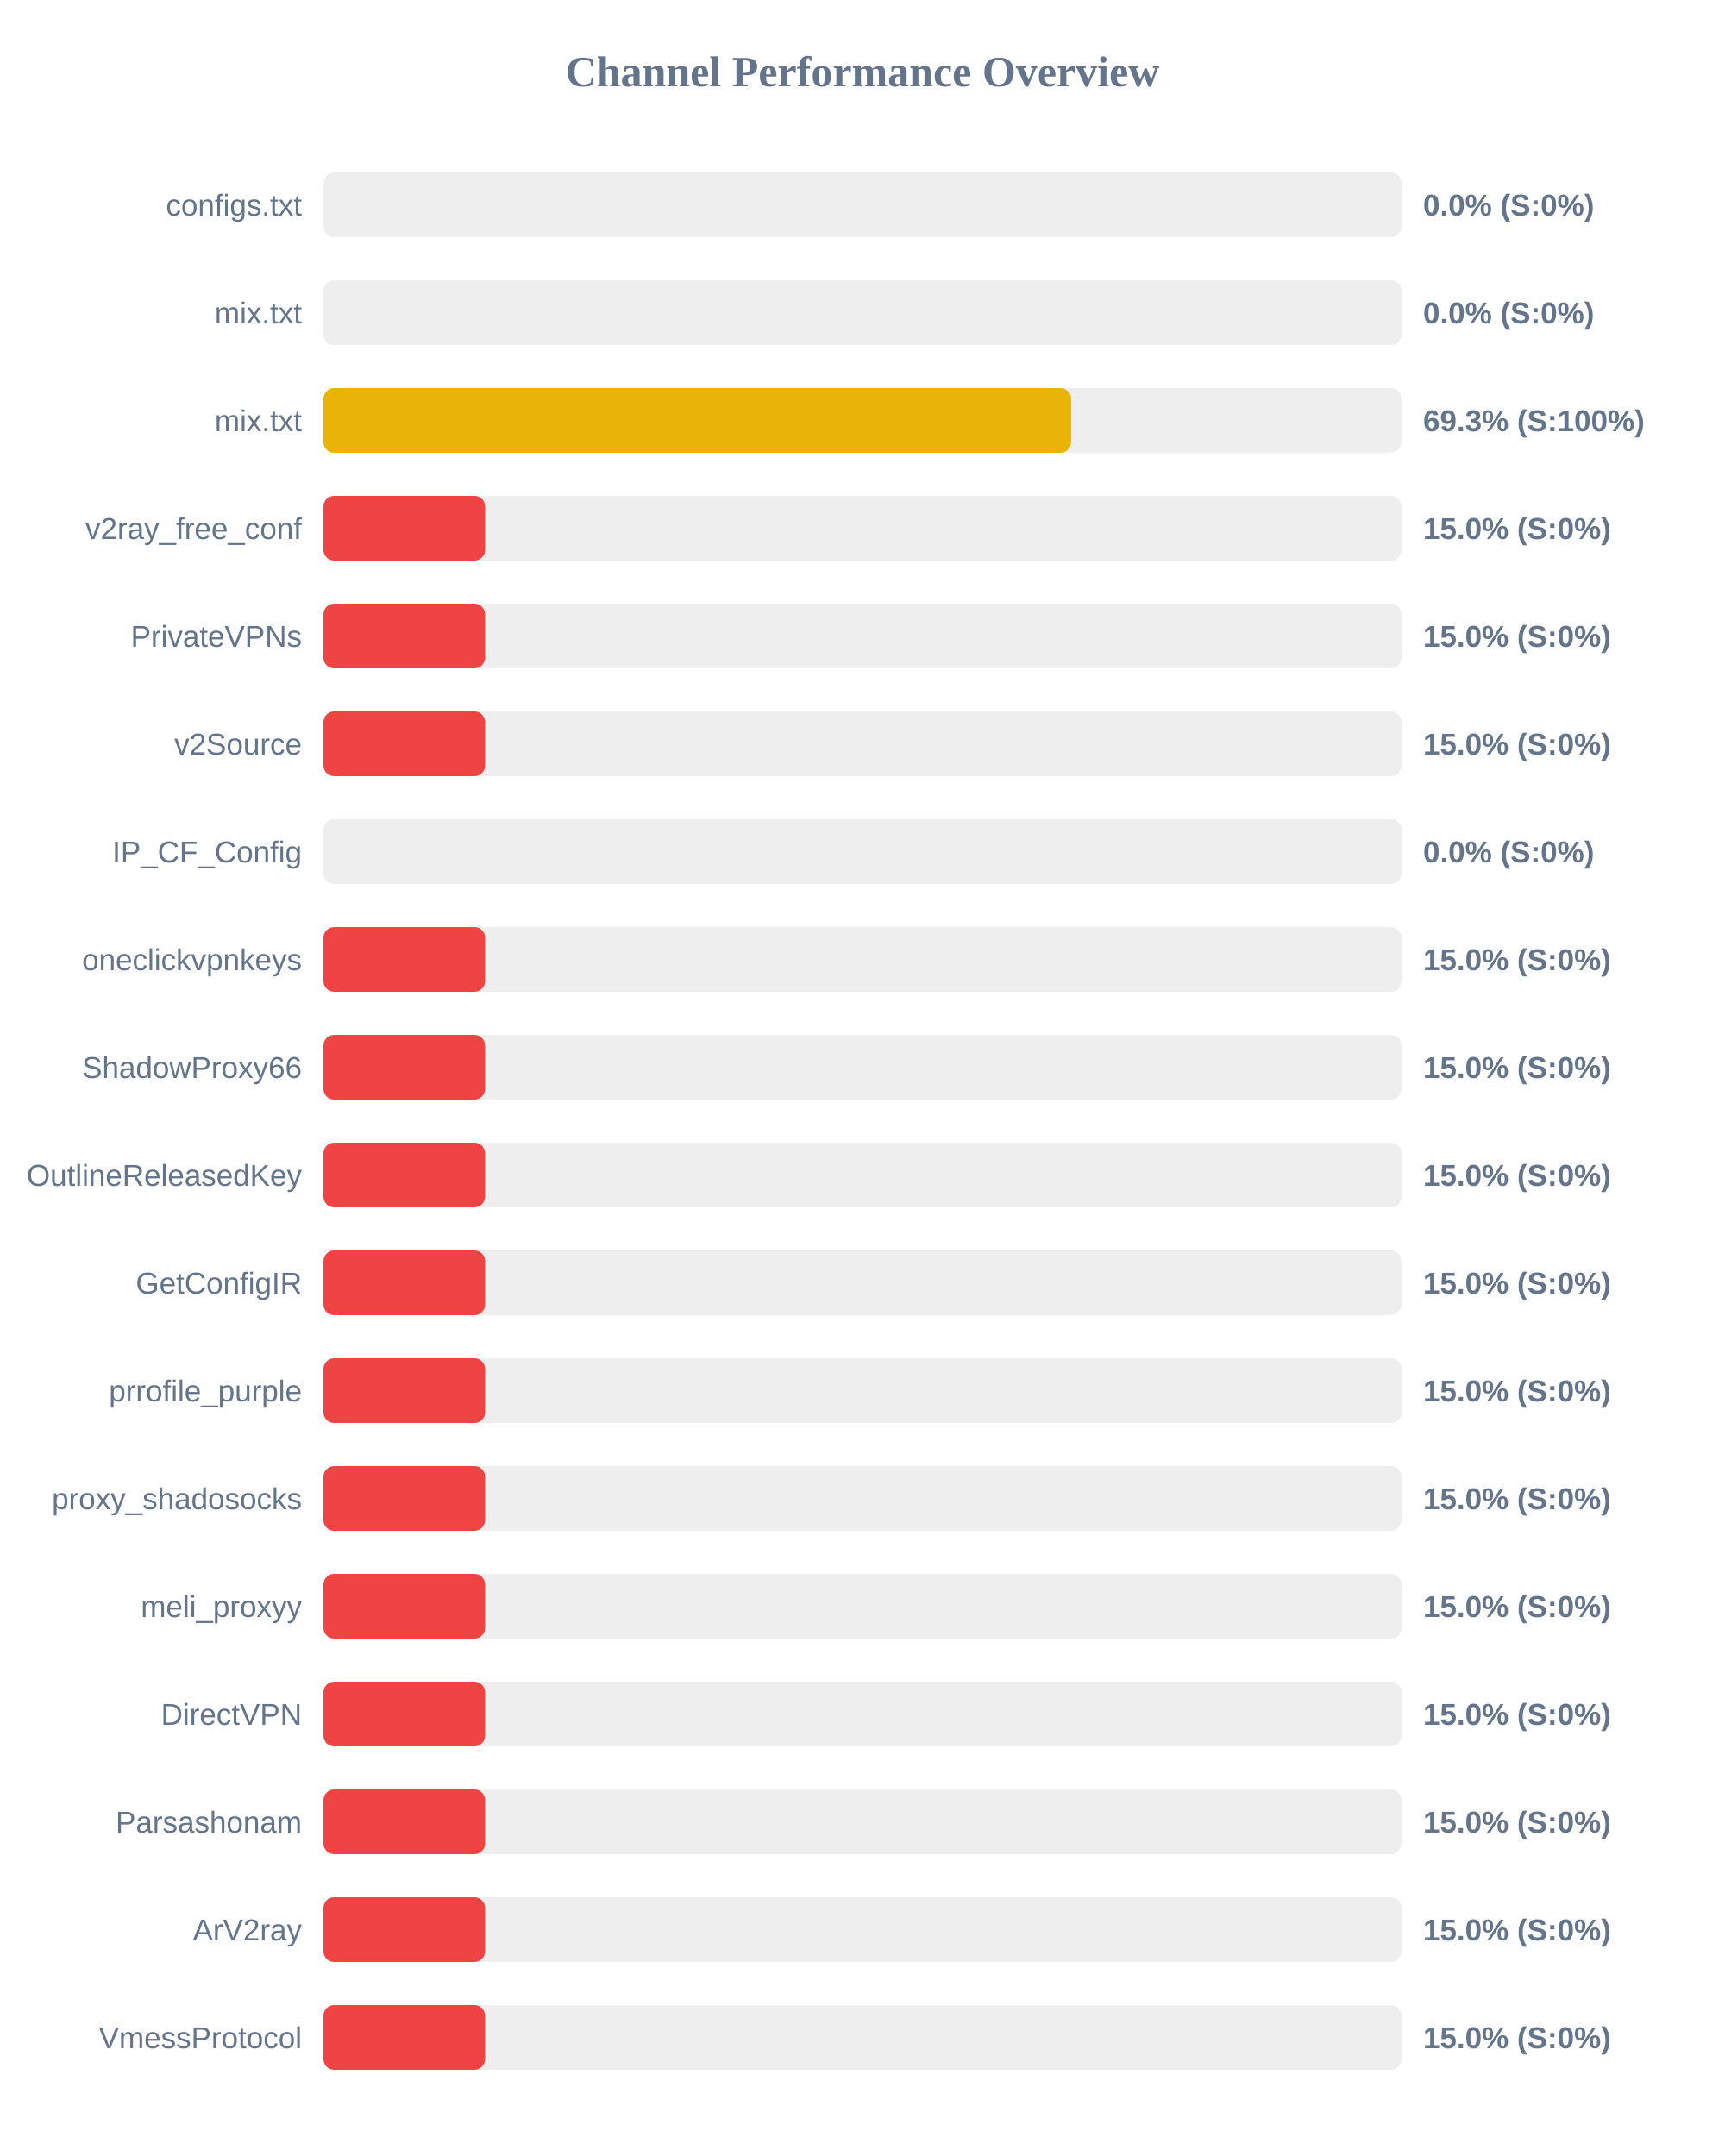
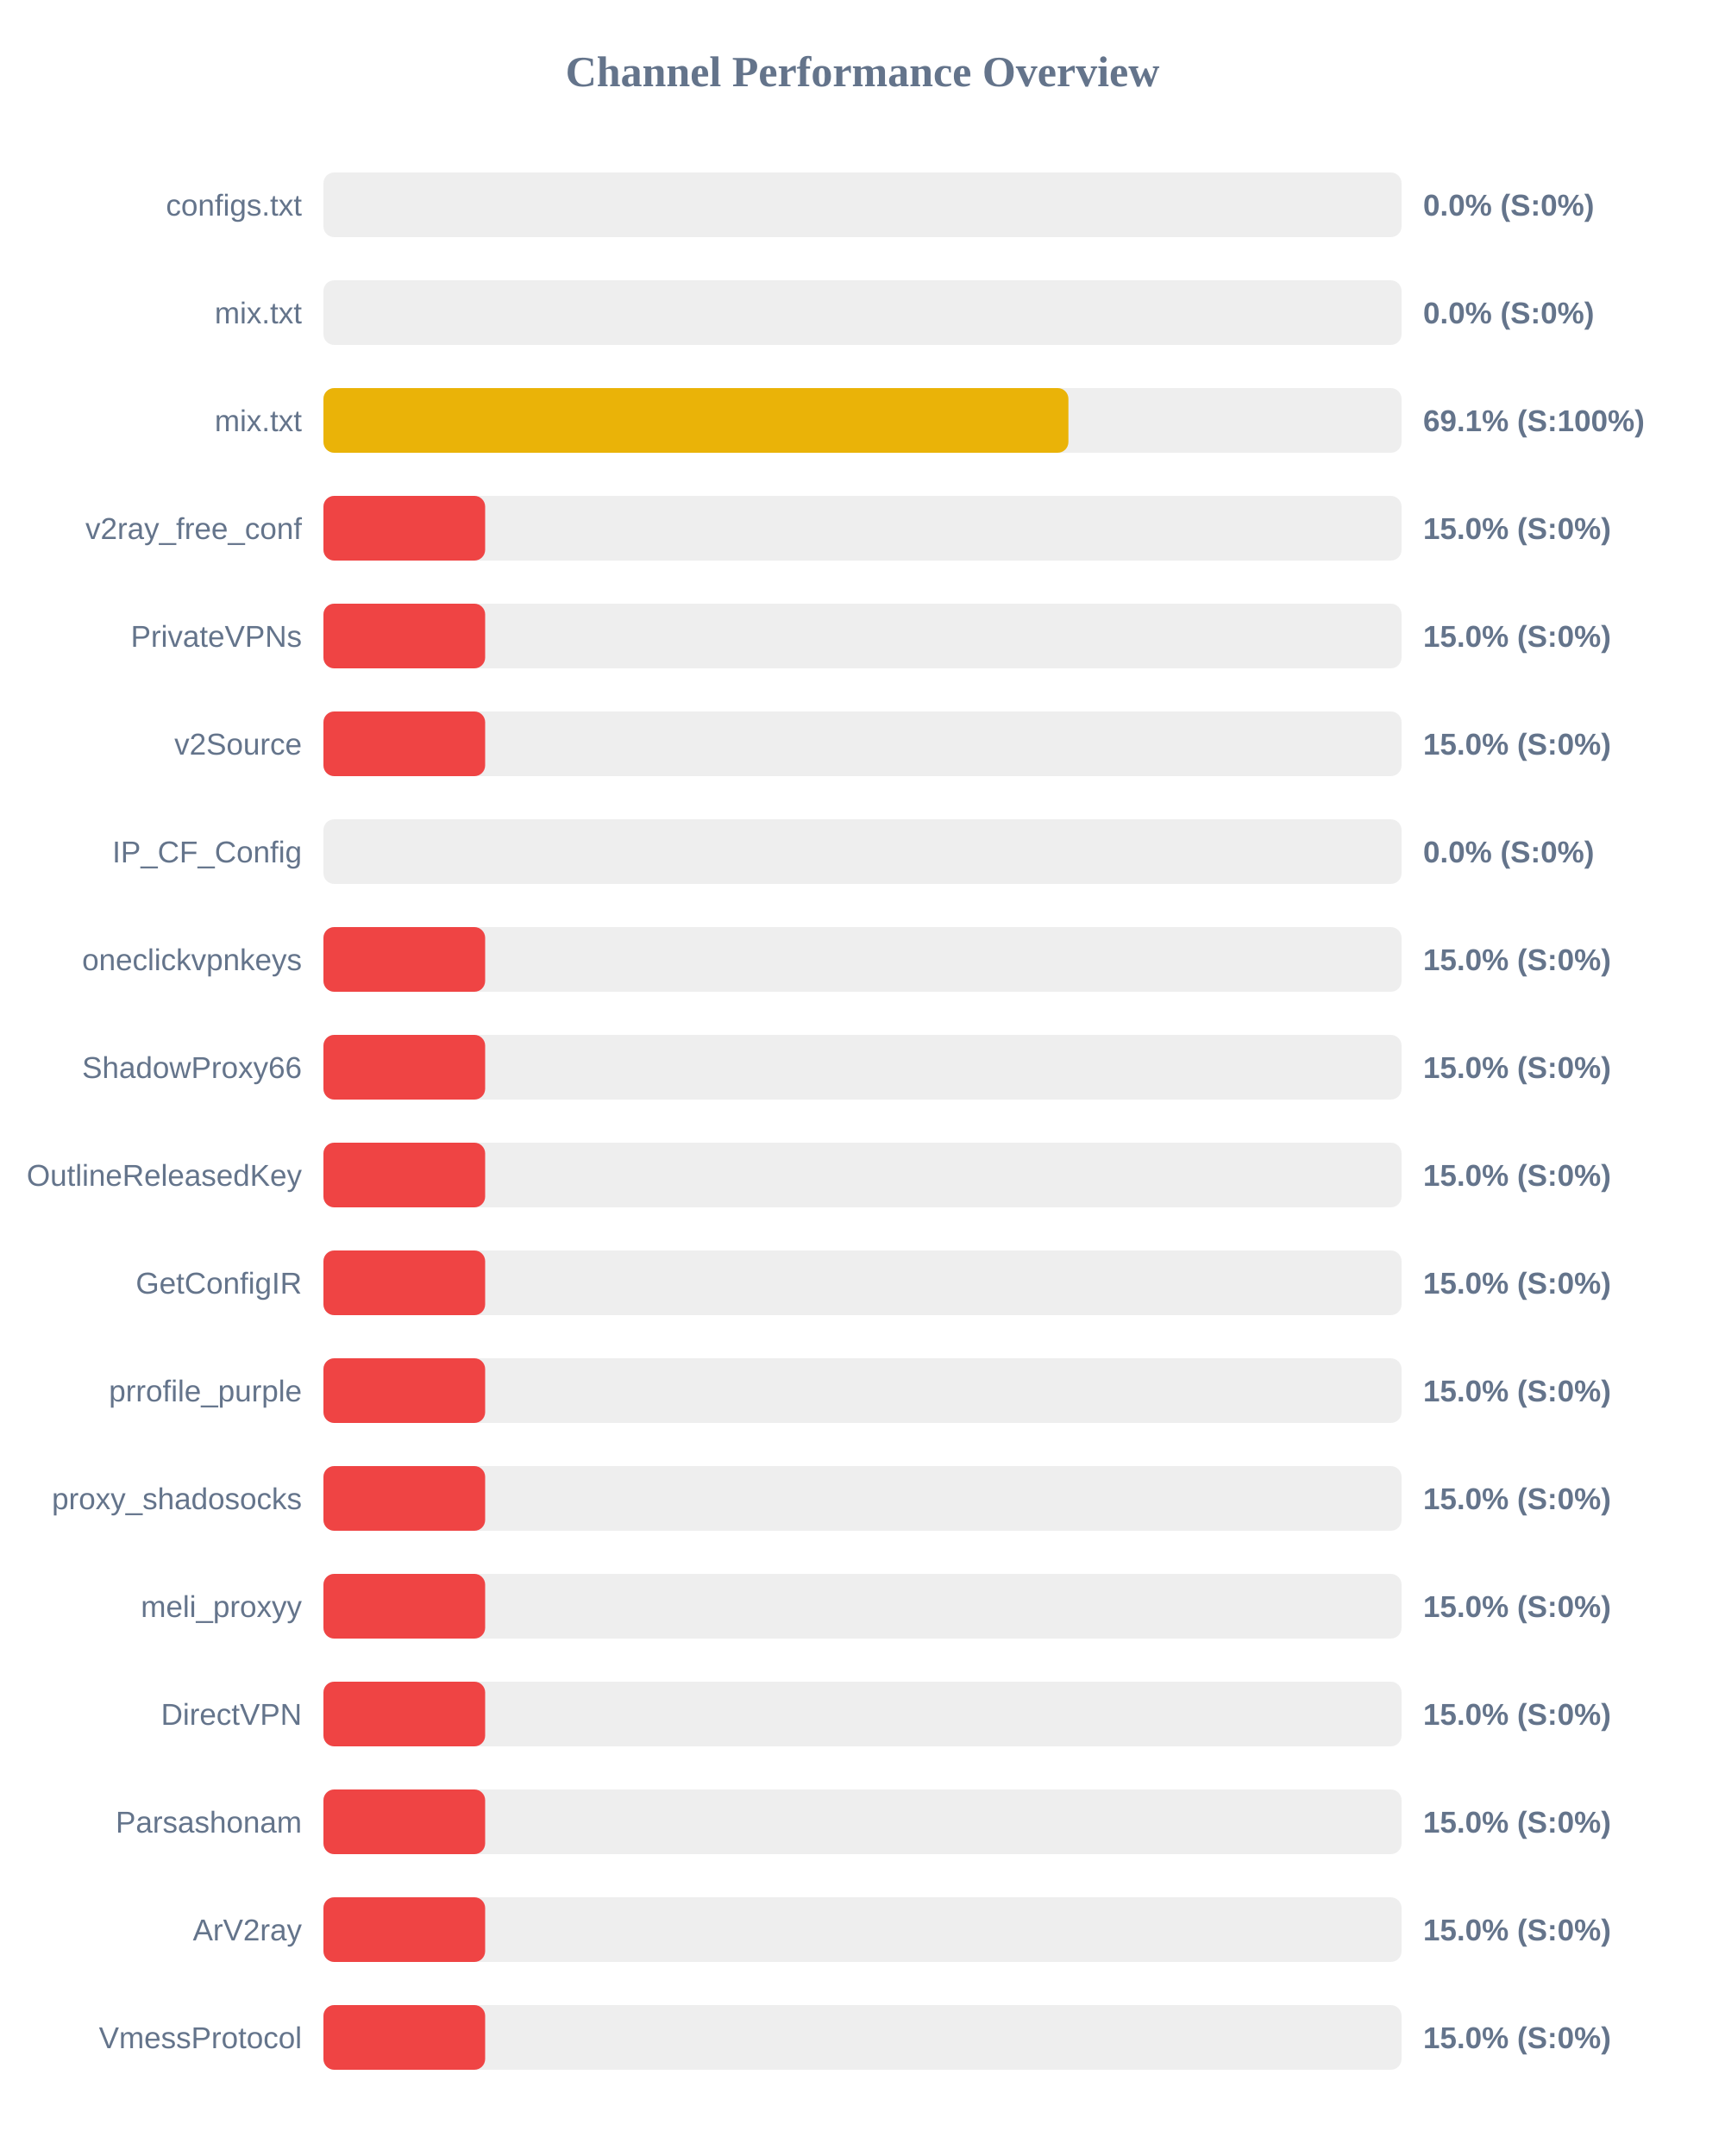
<svg xmlns="http://www.w3.org/2000/svg" width="800" height="1000" version="1.1">
  <style>
        .row { font: 14px Arial; fill: #64748b; }
        .score { font: bold 14px Arial; fill: #64748b; }
    </style>
  <text x="400" y="40" text-anchor="middle" font-size="20px" font-weight="bold" fill="#64748b">Channel Performance Overview</text>
  <rect x="150" y="80" width="500" height="30" fill="#eee" rx="5" />
  <rect x="150" y="80" width="0.0" height="30" fill="#ef4444" rx="5" />
  <text x="140" y="100" text-anchor="end" class="row">configs.txt</text>
  <text x="660" y="100" text-anchor="start" class="score">0.0% (S:0%)</text>
  <rect x="150" y="130" width="500" height="30" fill="#eee" rx="5" />
  <rect x="150" y="130" width="0.0" height="30" fill="#ef4444" rx="5" />
  <text x="140" y="150" text-anchor="end" class="row">mix.txt</text>
  <text x="660" y="150" text-anchor="start" class="score">0.0% (S:0%)</text>
  <rect x="150" y="180" width="500" height="30" fill="#eee" rx="5" />
-   <rect x="150" y="180" width="346.75" height="30" fill="#eab308" rx="5" />
+   <rect x="150" y="180" width="345.5" height="30" fill="#eab308" rx="5" />
  <text x="140" y="200" text-anchor="end" class="row">mix.txt</text>
-   <text x="660" y="200" text-anchor="start" class="score">69.3% (S:100%)</text>
+   <text x="660" y="200" text-anchor="start" class="score">69.1% (S:100%)</text>
  <rect x="150" y="230" width="500" height="30" fill="#eee" rx="5" />
  <rect x="150" y="230" width="75.0" height="30" fill="#ef4444" rx="5" />
  <text x="140" y="250" text-anchor="end" class="row">v2ray_free_conf</text>
  <text x="660" y="250" text-anchor="start" class="score">15.0% (S:0%)</text>
  <rect x="150" y="280" width="500" height="30" fill="#eee" rx="5" />
  <rect x="150" y="280" width="75.0" height="30" fill="#ef4444" rx="5" />
  <text x="140" y="300" text-anchor="end" class="row">PrivateVPNs</text>
  <text x="660" y="300" text-anchor="start" class="score">15.0% (S:0%)</text>
  <rect x="150" y="330" width="500" height="30" fill="#eee" rx="5" />
  <rect x="150" y="330" width="75.0" height="30" fill="#ef4444" rx="5" />
  <text x="140" y="350" text-anchor="end" class="row">v2Source</text>
  <text x="660" y="350" text-anchor="start" class="score">15.0% (S:0%)</text>
  <rect x="150" y="380" width="500" height="30" fill="#eee" rx="5" />
  <rect x="150" y="380" width="0.0" height="30" fill="#ef4444" rx="5" />
  <text x="140" y="400" text-anchor="end" class="row">IP_CF_Config</text>
  <text x="660" y="400" text-anchor="start" class="score">0.0% (S:0%)</text>
  <rect x="150" y="430" width="500" height="30" fill="#eee" rx="5" />
  <rect x="150" y="430" width="75.0" height="30" fill="#ef4444" rx="5" />
  <text x="140" y="450" text-anchor="end" class="row">oneclickvpnkeys</text>
  <text x="660" y="450" text-anchor="start" class="score">15.0% (S:0%)</text>
  <rect x="150" y="480" width="500" height="30" fill="#eee" rx="5" />
  <rect x="150" y="480" width="75.0" height="30" fill="#ef4444" rx="5" />
  <text x="140" y="500" text-anchor="end" class="row">ShadowProxy66</text>
  <text x="660" y="500" text-anchor="start" class="score">15.0% (S:0%)</text>
  <rect x="150" y="530" width="500" height="30" fill="#eee" rx="5" />
  <rect x="150" y="530" width="75.0" height="30" fill="#ef4444" rx="5" />
  <text x="140" y="550" text-anchor="end" class="row">OutlineReleasedKey</text>
  <text x="660" y="550" text-anchor="start" class="score">15.0% (S:0%)</text>
  <rect x="150" y="580" width="500" height="30" fill="#eee" rx="5" />
  <rect x="150" y="580" width="75.0" height="30" fill="#ef4444" rx="5" />
  <text x="140" y="600" text-anchor="end" class="row">GetConfigIR</text>
  <text x="660" y="600" text-anchor="start" class="score">15.0% (S:0%)</text>
  <rect x="150" y="630" width="500" height="30" fill="#eee" rx="5" />
  <rect x="150" y="630" width="75.0" height="30" fill="#ef4444" rx="5" />
  <text x="140" y="650" text-anchor="end" class="row">prrofile_purple</text>
  <text x="660" y="650" text-anchor="start" class="score">15.0% (S:0%)</text>
  <rect x="150" y="680" width="500" height="30" fill="#eee" rx="5" />
  <rect x="150" y="680" width="75.0" height="30" fill="#ef4444" rx="5" />
  <text x="140" y="700" text-anchor="end" class="row">proxy_shadosocks</text>
  <text x="660" y="700" text-anchor="start" class="score">15.0% (S:0%)</text>
  <rect x="150" y="730" width="500" height="30" fill="#eee" rx="5" />
  <rect x="150" y="730" width="75.0" height="30" fill="#ef4444" rx="5" />
  <text x="140" y="750" text-anchor="end" class="row">meli_proxyy</text>
  <text x="660" y="750" text-anchor="start" class="score">15.0% (S:0%)</text>
  <rect x="150" y="780" width="500" height="30" fill="#eee" rx="5" />
  <rect x="150" y="780" width="75.0" height="30" fill="#ef4444" rx="5" />
  <text x="140" y="800" text-anchor="end" class="row">DirectVPN</text>
  <text x="660" y="800" text-anchor="start" class="score">15.0% (S:0%)</text>
  <rect x="150" y="830" width="500" height="30" fill="#eee" rx="5" />
  <rect x="150" y="830" width="75.0" height="30" fill="#ef4444" rx="5" />
  <text x="140" y="850" text-anchor="end" class="row">Parsashonam</text>
  <text x="660" y="850" text-anchor="start" class="score">15.0% (S:0%)</text>
  <rect x="150" y="880" width="500" height="30" fill="#eee" rx="5" />
  <rect x="150" y="880" width="75.0" height="30" fill="#ef4444" rx="5" />
  <text x="140" y="900" text-anchor="end" class="row">ArV2ray</text>
  <text x="660" y="900" text-anchor="start" class="score">15.0% (S:0%)</text>
  <rect x="150" y="930" width="500" height="30" fill="#eee" rx="5" />
  <rect x="150" y="930" width="75.0" height="30" fill="#ef4444" rx="5" />
  <text x="140" y="950" text-anchor="end" class="row">VmessProtocol</text>
  <text x="660" y="950" text-anchor="start" class="score">15.0% (S:0%)</text>
</svg>
